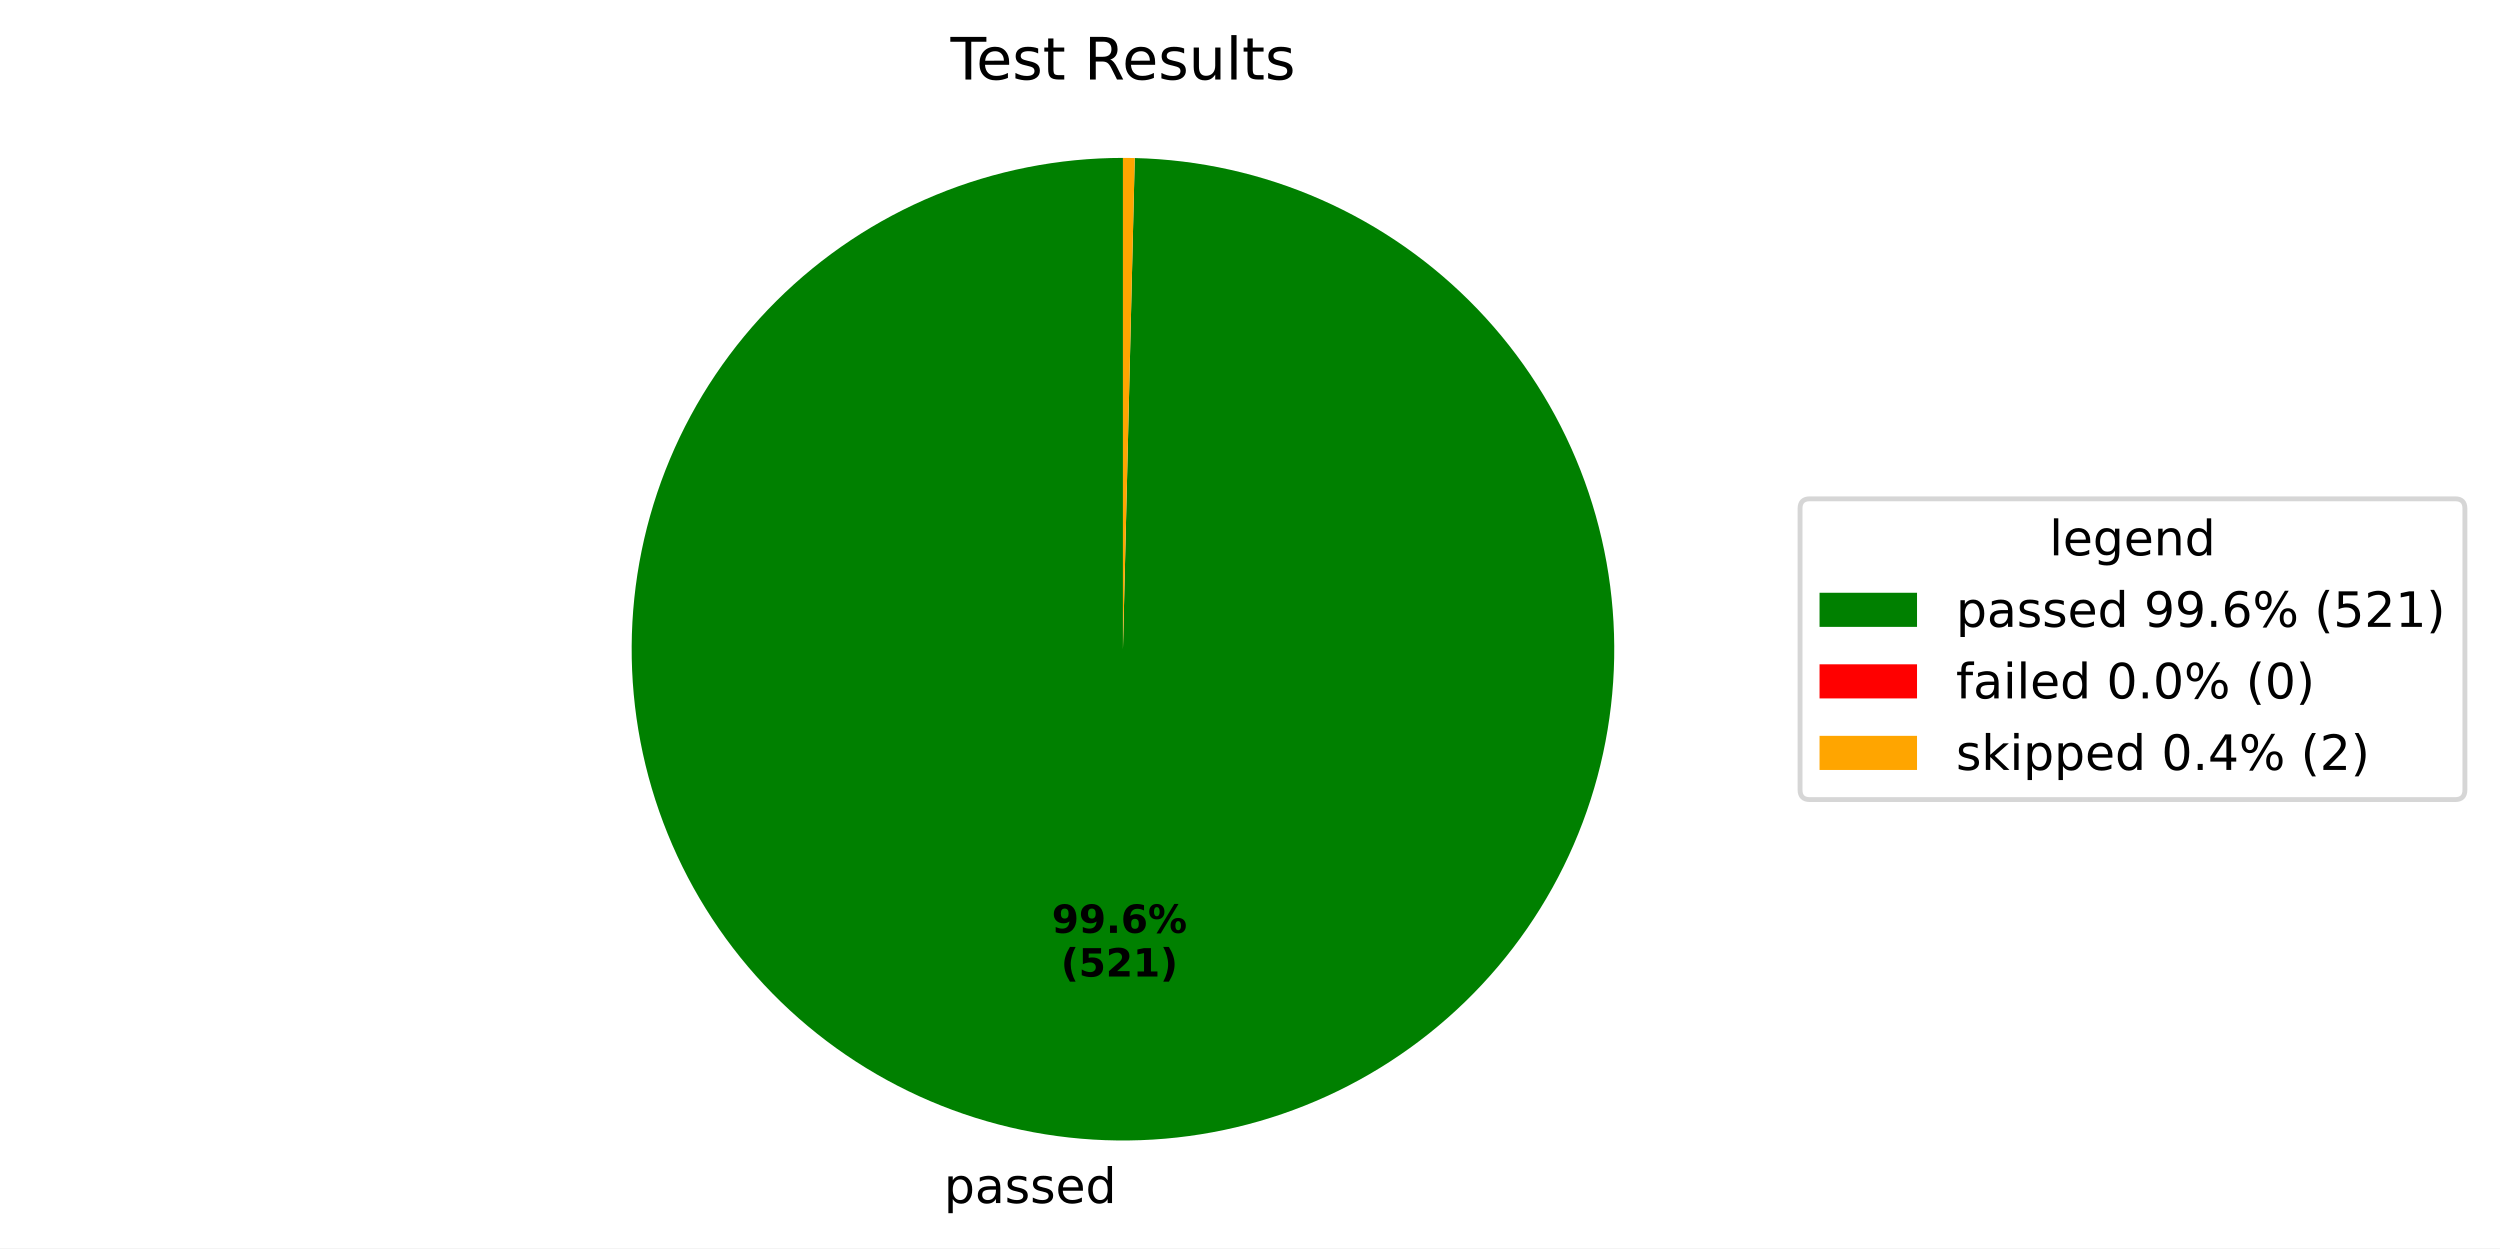
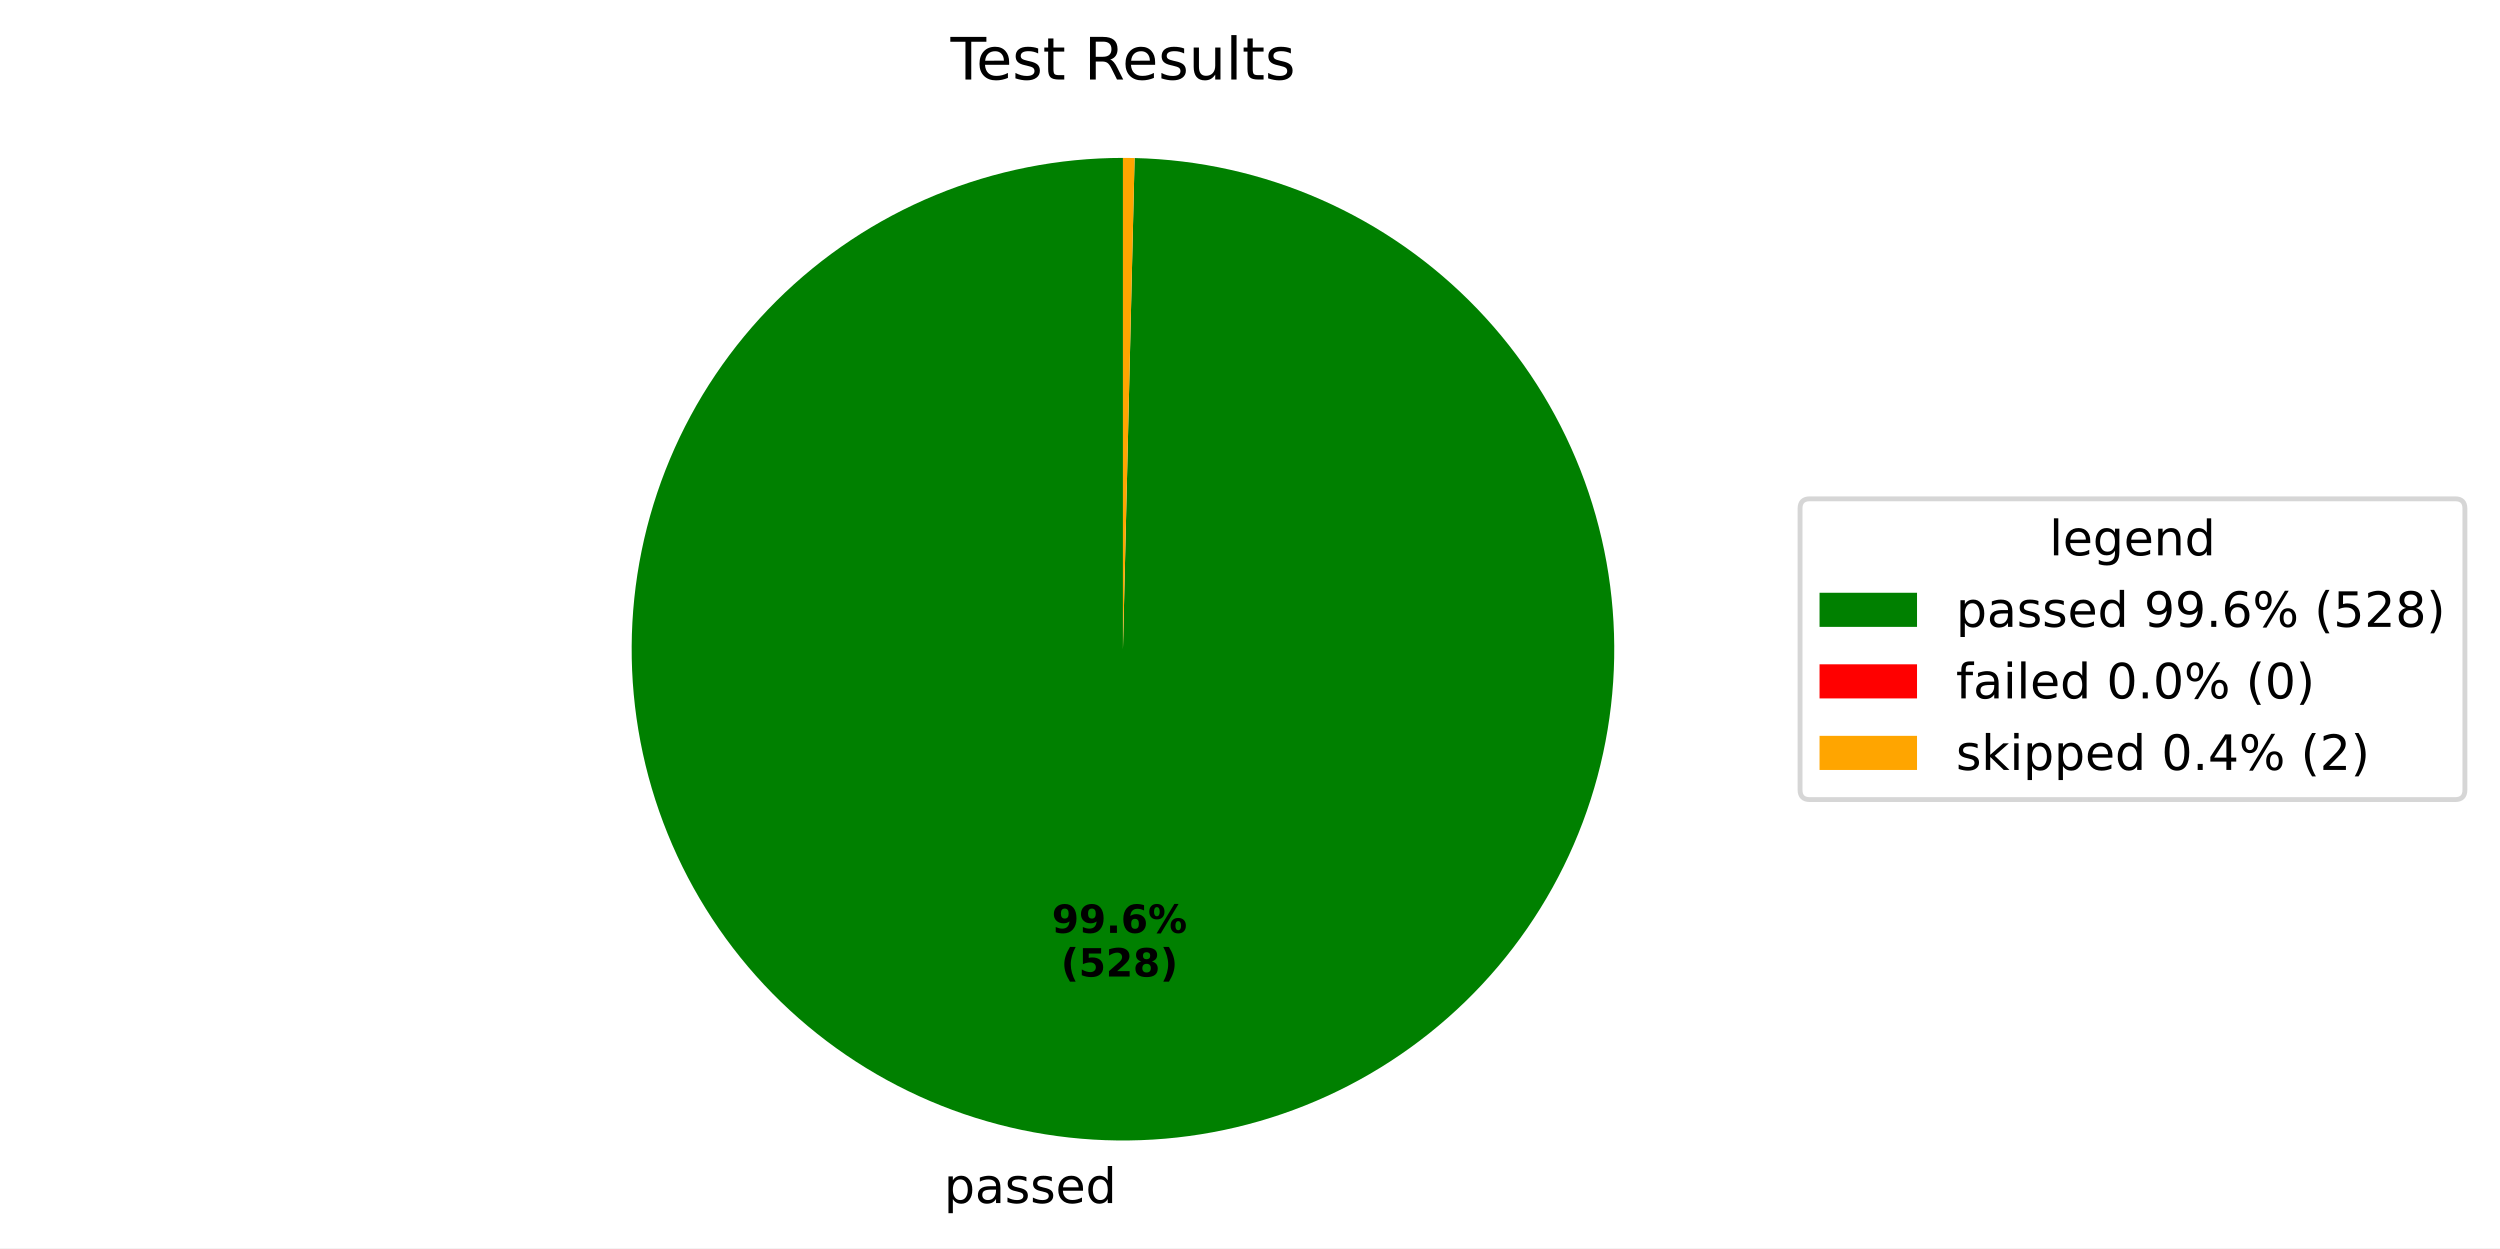
<svg xmlns="http://www.w3.org/2000/svg" xmlns:xlink="http://www.w3.org/1999/xlink" width="512.931pt" height="256.109pt" viewBox="0 0 512.931 256.109" version="1.1">
  <defs>
    <style type="text/css">*{stroke-linejoin: round; stroke-linecap: butt}</style>
  </defs>
  <g id="figure_1">
    <g id="patch_1">
      <path d="M 0 256.109  L 512.931 256.109  L 512.931 0  L 0 0  z " style="fill: #ffffff" />
    </g>
    <g id="axes_1">
      <g id="patch_2">
-         <path d="M 230.4 32.398  C 217.214 32.398 204.155 34.985 191.965 40.013  C 179.776 45.041 168.69 52.412 159.338 61.708  C 149.986 71.004 142.549 82.045 137.448 94.204  C 132.347 106.364 129.681 119.407 129.602 132.593  C 129.523 145.778 132.031 158.852 136.986 171.072  C 141.94 183.292 149.245 194.422 158.484 203.829  C 167.724 213.237 178.72 220.741 190.849 225.915  C 202.977 231.088 216.004 233.832 229.189 233.991  C 242.374 234.149 255.463 231.719 267.712 226.838  C 279.962 221.957 291.135 214.72 300.598 205.537  C 310.061 196.354 317.631 185.403 322.877 173.306  C 328.124 161.208 330.946 148.198 331.184 135.015  C 331.421 121.831 329.07 108.727 324.262 96.449  C 319.455 84.17 312.285 72.954 303.159 63.436  C 294.033 53.918 283.128 46.283 271.062 40.964  C 258.997 35.644 246.004 32.744 232.822 32.427  L 230.4 133.198  z " style="fill: #008000" />
+         <path d="M 230.4 32.398  C 217.213 32.398 204.154 34.986 191.964 40.014  C 179.773 45.042 168.687 52.414 159.335 61.711  C 149.983 71.008 142.546 82.05 137.445 94.21  C 132.345 106.37 129.68 119.414 129.602 132.601  C 129.524 145.787 132.034 158.862 136.99 171.082  C 141.946 183.301 149.252 194.431 158.493 203.838  C 167.734 213.245 178.732 220.748 190.862 225.92  C 202.991 231.092 216.019 233.835 229.205 233.991  C 242.391 234.147 255.48 231.715 267.729 226.831  C 279.978 221.948 291.151 214.708 300.612 205.523  C 310.074 196.338 317.642 185.384 322.886 173.285  C 328.13 161.186 330.95 148.175 331.184 134.991  C 331.419 121.806 329.064 108.703 324.253 96.425  C 319.442 84.147 312.269 72.932 303.14 63.416  C 294.011 53.9 283.103 46.267 271.035 40.951  C 258.967 35.636 245.973 32.739 232.79 32.426  L 230.4 133.198  z " style="fill: #008000" />
      </g>
      <g id="patch_3">
-         <path d="M 232.822 32.427  C 232.822 32.427 232.822 32.427 232.822 32.427  L 230.4 133.198  z " style="fill: #ff0000" />
+         <path d="M 232.79 32.426  C 232.79 32.426 232.79 32.426 232.79 32.426  L 230.4 133.198  z " style="fill: #ff0000" />
      </g>
      <g id="patch_4">
-         <path d="M 232.822 32.427  C 232.418 32.418 232.015 32.41 231.611 32.405  C 231.207 32.401 230.804 32.398 230.4 32.398  L 230.4 133.198  z " style="fill: #ffa500" />
+         <path d="M 232.79 32.426  C 232.392 32.417 231.993 32.41 231.595 32.405  C 231.197 32.4 230.798 32.398 230.4 32.398  L 230.4 133.198  z " style="fill: #ffa500" />
      </g>
      <g id="matplotlib.axis_1" />
      <g id="matplotlib.axis_2" />
      <g id="text_1">
-         <g transform="translate(193.6711 246.8295) scale(0.1 -0.1)">
+         <g transform="translate(193.6887 246.8297) scale(0.1 -0.1)">
          <defs>
            <path id="DejaVuSans-70" d="M 1159 525  L 1159 -1331  L 581 -1331  L 581 3500  L 1159 3500  L 1159 2969  Q 1341 3281 1617 3432  Q 1894 3584 2278 3584  Q 2916 3584 3314 3078  Q 3713 2572 3713 1747  Q 3713 922 3314 415  Q 2916 -91 2278 -91  Q 1894 -91 1617 61  Q 1341 213 1159 525  z M 3116 1747  Q 3116 2381 2855 2742  Q 2594 3103 2138 3103  Q 1681 3103 1420 2742  Q 1159 2381 1159 1747  Q 1159 1113 1420 752  Q 1681 391 2138 391  Q 2594 391 2855 752  Q 3116 1113 3116 1747  z " transform="scale(0.015625)" />
            <path id="DejaVuSans-61" d="M 2194 1759  Q 1497 1759 1228 1600  Q 959 1441 959 1056  Q 959 750 1161 570  Q 1363 391 1709 391  Q 2188 391 2477 730  Q 2766 1069 2766 1631  L 2766 1759  L 2194 1759  z M 3341 1997  L 3341 0  L 2766 0  L 2766 531  Q 2569 213 2275 61  Q 1981 -91 1556 -91  Q 1019 -91 701 211  Q 384 513 384 1019  Q 384 1609 779 1909  Q 1175 2209 1959 2209  L 2766 2209  L 2766 2266  Q 2766 2663 2505 2880  Q 2244 3097 1772 3097  Q 1472 3097 1187 3025  Q 903 2953 641 2809  L 641 3341  Q 956 3463 1253 3523  Q 1550 3584 1831 3584  Q 2591 3584 2966 3190  Q 3341 2797 3341 1997  z " transform="scale(0.015625)" />
            <path id="DejaVuSans-73" d="M 2834 3397  L 2834 2853  Q 2591 2978 2328 3040  Q 2066 3103 1784 3103  Q 1356 3103 1142 2972  Q 928 2841 928 2578  Q 928 2378 1081 2264  Q 1234 2150 1697 2047  L 1894 2003  Q 2506 1872 2764 1633  Q 3022 1394 3022 966  Q 3022 478 2636 193  Q 2250 -91 1575 -91  Q 1294 -91 989 -36  Q 684 19 347 128  L 347 722  Q 666 556 975 473  Q 1284 391 1588 391  Q 1994 391 2212 530  Q 2431 669 2431 922  Q 2431 1156 2273 1281  Q 2116 1406 1581 1522  L 1381 1569  Q 847 1681 609 1914  Q 372 2147 372 2553  Q 372 3047 722 3315  Q 1072 3584 1716 3584  Q 2034 3584 2315 3537  Q 2597 3491 2834 3397  z " transform="scale(0.015625)" />
            <path id="DejaVuSans-65" d="M 3597 1894  L 3597 1613  L 953 1613  Q 991 1019 1311 708  Q 1631 397 2203 397  Q 2534 397 2845 478  Q 3156 559 3463 722  L 3463 178  Q 3153 47 2828 -22  Q 2503 -91 2169 -91  Q 1331 -91 842 396  Q 353 884 353 1716  Q 353 2575 817 3079  Q 1281 3584 2069 3584  Q 2775 3584 3186 3129  Q 3597 2675 3597 1894  z M 3022 2063  Q 3016 2534 2758 2815  Q 2500 3097 2075 3097  Q 1594 3097 1305 2825  Q 1016 2553 972 2059  L 3022 2063  z " transform="scale(0.015625)" />
            <path id="DejaVuSans-64" d="M 2906 2969  L 2906 4863  L 3481 4863  L 3481 0  L 2906 0  L 2906 525  Q 2725 213 2448 61  Q 2172 -91 1784 -91  Q 1150 -91 751 415  Q 353 922 353 1747  Q 353 2572 751 3078  Q 1150 3584 1784 3584  Q 2172 3584 2448 3432  Q 2725 3281 2906 2969  z M 947 1747  Q 947 1113 1208 752  Q 1469 391 1925 391  Q 2381 391 2643 752  Q 2906 1113 2906 1747  Q 2906 2381 2643 2742  Q 2381 3103 1925 3103  Q 1469 3103 1208 2742  Q 947 2381 947 1747  z " transform="scale(0.015625)" />
          </defs>
          <use xlink:href="#DejaVuSans-70" />
          <use xlink:href="#DejaVuSans-61" transform="translate(63.47656 0)" />
          <use xlink:href="#DejaVuSans-73" transform="translate(124.7559 0)" />
          <use xlink:href="#DejaVuSans-73" transform="translate(176.8555 0)" />
          <use xlink:href="#DejaVuSans-65" transform="translate(228.9551 0)" />
          <use xlink:href="#DejaVuSans-64" transform="translate(290.4785 0)" />
        </g>
      </g>
      <g id="text_2">
-         <g transform="translate(215.7965 191.4021) scale(0.08 -0.08)">
+         <g transform="translate(215.8061 191.4023) scale(0.08 -0.08)">
          <defs>
            <path id="DejaVuSans-Bold-39" d="M 641 103  L 641 966  Q 928 831 1190 764  Q 1453 697 1709 697  Q 2247 697 2547 995  Q 2847 1294 2900 1881  Q 2688 1725 2447 1647  Q 2206 1569 1925 1569  Q 1209 1569 770 1986  Q 331 2403 331 3084  Q 331 3838 820 4291  Q 1309 4744 2131 4744  Q 3044 4744 3544 4128  Q 4044 3513 4044 2388  Q 4044 1231 3459 570  Q 2875 -91 1856 -91  Q 1528 -91 1228 -42  Q 928 6 641 103  z M 2125 2350  Q 2441 2350 2600 2554  Q 2759 2759 2759 3169  Q 2759 3575 2600 3781  Q 2441 3988 2125 3988  Q 1809 3988 1650 3781  Q 1491 3575 1491 3169  Q 1491 2759 1650 2554  Q 1809 2350 2125 2350  z " transform="scale(0.015625)" />
            <path id="DejaVuSans-Bold-2e" d="M 653 1209  L 1778 1209  L 1778 0  L 653 0  L 653 1209  z " transform="scale(0.015625)" />
            <path id="DejaVuSans-Bold-36" d="M 2316 2303  Q 2000 2303 1842 2098  Q 1684 1894 1684 1484  Q 1684 1075 1842 870  Q 2000 666 2316 666  Q 2634 666 2792 870  Q 2950 1075 2950 1484  Q 2950 1894 2792 2098  Q 2634 2303 2316 2303  z M 3803 4544  L 3803 3681  Q 3506 3822 3243 3889  Q 2981 3956 2731 3956  Q 2194 3956 1894 3657  Q 1594 3359 1544 2772  Q 1750 2925 1990 3001  Q 2231 3078 2516 3078  Q 3231 3078 3670 2659  Q 4109 2241 4109 1563  Q 4109 813 3618 361  Q 3128 -91 2303 -91  Q 1394 -91 895 523  Q 397 1138 397 2266  Q 397 3422 980 4083  Q 1563 4744 2578 4744  Q 2900 4744 3203 4694  Q 3506 4644 3803 4544  z " transform="scale(0.015625)" />
            <path id="DejaVuSans-Bold-25" d="M 4959 1925  Q 4738 1925 4616 1733  Q 4494 1541 4494 1184  Q 4494 825 4614 633  Q 4734 441 4959 441  Q 5184 441 5303 633  Q 5422 825 5422 1184  Q 5422 1541 5301 1733  Q 5181 1925 4959 1925  z M 4959 2450  Q 5541 2450 5875 2112  Q 6209 1775 6209 1184  Q 6209 594 5875 251  Q 5541 -91 4959 -91  Q 4378 -91 4042 251  Q 3706 594 3706 1184  Q 3706 1772 4042 2111  Q 4378 2450 4959 2450  z M 2094 -91  L 1403 -91  L 4319 4750  L 5013 4750  L 2094 -91  z M 1453 4750  Q 2034 4750 2367 4411  Q 2700 4072 2700 3481  Q 2700 2891 2367 2550  Q 2034 2209 1453 2209  Q 872 2209 539 2550  Q 206 2891 206 3481  Q 206 4072 539 4411  Q 872 4750 1453 4750  z M 1453 4225  Q 1228 4225 1106 4031  Q 984 3838 984 3481  Q 984 3122 1106 2926  Q 1228 2731 1453 2731  Q 1678 2731 1798 2926  Q 1919 3122 1919 3481  Q 1919 3838 1797 4031  Q 1675 4225 1453 4225  z " transform="scale(0.015625)" />
          </defs>
          <use xlink:href="#DejaVuSans-Bold-39" />
          <use xlink:href="#DejaVuSans-Bold-39" transform="translate(69.58008 0)" />
          <use xlink:href="#DejaVuSans-Bold-2e" transform="translate(139.1602 0)" />
          <use xlink:href="#DejaVuSans-Bold-36" transform="translate(177.1484 0)" />
          <use xlink:href="#DejaVuSans-Bold-25" transform="translate(246.7285 0)" />
        </g>
-         <g transform="translate(217.6678 200.3604) scale(0.08 -0.08)">
+         <g transform="translate(217.6774 200.3605) scale(0.08 -0.08)">
          <defs>
            <path id="DejaVuSans-Bold-28" d="M 2413 -844  L 1484 -844  Q 1006 -72 778 623  Q 550 1319 550 2003  Q 550 2688 779 3389  Q 1009 4091 1484 4856  L 2413 4856  Q 2013 4116 1813 3408  Q 1613 2700 1613 2009  Q 1613 1319 1811 609  Q 2009 -100 2413 -844  z " transform="scale(0.015625)" />
            <path id="DejaVuSans-Bold-35" d="M 678 4666  L 3669 4666  L 3669 3781  L 1638 3781  L 1638 3059  Q 1775 3097 1914 3117  Q 2053 3138 2203 3138  Q 3056 3138 3531 2711  Q 4006 2284 4006 1522  Q 4006 766 3489 337  Q 2972 -91 2053 -91  Q 1656 -91 1267 -14  Q 878 63 494 219  L 494 1166  Q 875 947 1217 837  Q 1559 728 1863 728  Q 2300 728 2551 942  Q 2803 1156 2803 1522  Q 2803 1891 2551 2103  Q 2300 2316 1863 2316  Q 1603 2316 1309 2248  Q 1016 2181 678 2041  L 678 4666  z " transform="scale(0.015625)" />
            <path id="DejaVuSans-Bold-32" d="M 1844 884  L 3897 884  L 3897 0  L 506 0  L 506 884  L 2209 2388  Q 2438 2594 2547 2791  Q 2656 2988 2656 3200  Q 2656 3528 2436 3728  Q 2216 3928 1850 3928  Q 1569 3928 1234 3808  Q 900 3688 519 3450  L 519 4475  Q 925 4609 1322 4679  Q 1719 4750 2100 4750  Q 2938 4750 3402 4381  Q 3866 4013 3866 3353  Q 3866 2972 3669 2642  Q 3472 2313 2841 1759  L 1844 884  z " transform="scale(0.015625)" />
-             <path id="DejaVuSans-Bold-31" d="M 750 831  L 1813 831  L 1813 3847  L 722 3622  L 722 4441  L 1806 4666  L 2950 4666  L 2950 831  L 4013 831  L 4013 0  L 750 0  L 750 831  z " transform="scale(0.015625)" />
+             <path id="DejaVuSans-Bold-38" d="M 2228 2088  Q 1891 2088 1709 1903  Q 1528 1719 1528 1375  Q 1528 1031 1709 848  Q 1891 666 2228 666  Q 2563 666 2741 848  Q 2919 1031 2919 1375  Q 2919 1722 2741 1905  Q 2563 2088 2228 2088  z M 1350 2484  Q 925 2613 709 2878  Q 494 3144 494 3541  Q 494 4131 934 4440  Q 1375 4750 2228 4750  Q 3075 4750 3515 4442  Q 3956 4134 3956 3541  Q 3956 3144 3739 2878  Q 3522 2613 3097 2484  Q 3572 2353 3814 2058  Q 4056 1763 4056 1313  Q 4056 619 3595 264  Q 3134 -91 2228 -91  Q 1319 -91 855 264  Q 391 619 391 1313  Q 391 1763 633 2058  Q 875 2353 1350 2484  z M 1631 3419  Q 1631 3141 1786 2991  Q 1941 2841 2228 2841  Q 2509 2841 2662 2991  Q 2816 3141 2816 3419  Q 2816 3697 2662 3845  Q 2509 3994 2228 3994  Q 1941 3994 1786 3844  Q 1631 3694 1631 3419  z " transform="scale(0.015625)" />
            <path id="DejaVuSans-Bold-29" d="M 513 -844  Q 913 -100 1113 609  Q 1313 1319 1313 2009  Q 1313 2700 1113 3408  Q 913 4116 513 4856  L 1441 4856  Q 1916 4091 2145 3389  Q 2375 2688 2375 2003  Q 2375 1319 2147 623  Q 1919 -72 1441 -844  L 513 -844  z " transform="scale(0.015625)" />
          </defs>
          <use xlink:href="#DejaVuSans-Bold-28" />
          <use xlink:href="#DejaVuSans-Bold-35" transform="translate(45.70312 0)" />
          <use xlink:href="#DejaVuSans-Bold-32" transform="translate(115.2832 0)" />
-           <use xlink:href="#DejaVuSans-Bold-31" transform="translate(184.8633 0)" />
+           <use xlink:href="#DejaVuSans-Bold-38" transform="translate(184.8633 0)" />
          <use xlink:href="#DejaVuSans-Bold-29" transform="translate(254.4434 0)" />
        </g>
      </g>
      <g id="text_3">
        <g transform="translate(195.015 16.31812) scale(0.12 -0.12)">
          <defs>
            <path id="DejaVuSans-54" d="M -19 4666  L 3928 4666  L 3928 4134  L 2272 4134  L 2272 0  L 1638 0  L 1638 4134  L -19 4134  L -19 4666  z " transform="scale(0.015625)" />
            <path id="DejaVuSans-74" d="M 1172 4494  L 1172 3500  L 2356 3500  L 2356 3053  L 1172 3053  L 1172 1153  Q 1172 725 1289 603  Q 1406 481 1766 481  L 2356 481  L 2356 0  L 1766 0  Q 1100 0 847 248  Q 594 497 594 1153  L 594 3053  L 172 3053  L 172 3500  L 594 3500  L 594 4494  L 1172 4494  z " transform="scale(0.015625)" />
            <path id="DejaVuSans-20" transform="scale(0.015625)" />
            <path id="DejaVuSans-52" d="M 2841 2188  Q 3044 2119 3236 1894  Q 3428 1669 3622 1275  L 4263 0  L 3584 0  L 2988 1197  Q 2756 1666 2539 1819  Q 2322 1972 1947 1972  L 1259 1972  L 1259 0  L 628 0  L 628 4666  L 2053 4666  Q 2853 4666 3247 4331  Q 3641 3997 3641 3322  Q 3641 2881 3436 2590  Q 3231 2300 2841 2188  z M 1259 4147  L 1259 2491  L 2053 2491  Q 2509 2491 2742 2702  Q 2975 2913 2975 3322  Q 2975 3731 2742 3939  Q 2509 4147 2053 4147  L 1259 4147  z " transform="scale(0.015625)" />
            <path id="DejaVuSans-75" d="M 544 1381  L 544 3500  L 1119 3500  L 1119 1403  Q 1119 906 1312 657  Q 1506 409 1894 409  Q 2359 409 2629 706  Q 2900 1003 2900 1516  L 2900 3500  L 3475 3500  L 3475 0  L 2900 0  L 2900 538  Q 2691 219 2414 64  Q 2138 -91 1772 -91  Q 1169 -91 856 284  Q 544 659 544 1381  z M 1991 3584  L 1991 3584  z " transform="scale(0.015625)" />
            <path id="DejaVuSans-6c" d="M 603 4863  L 1178 4863  L 1178 0  L 603 0  L 603 4863  z " transform="scale(0.015625)" />
          </defs>
          <use xlink:href="#DejaVuSans-54" />
          <use xlink:href="#DejaVuSans-65" transform="translate(44.08398 0)" />
          <use xlink:href="#DejaVuSans-73" transform="translate(105.6074 0)" />
          <use xlink:href="#DejaVuSans-74" transform="translate(157.707 0)" />
          <use xlink:href="#DejaVuSans-20" transform="translate(196.916 0)" />
          <use xlink:href="#DejaVuSans-52" transform="translate(228.7031 0)" />
          <use xlink:href="#DejaVuSans-65" transform="translate(293.6855 0)" />
          <use xlink:href="#DejaVuSans-73" transform="translate(355.209 0)" />
          <use xlink:href="#DejaVuSans-75" transform="translate(407.3086 0)" />
          <use xlink:href="#DejaVuSans-6c" transform="translate(470.6875 0)" />
          <use xlink:href="#DejaVuSans-74" transform="translate(498.4707 0)" />
          <use xlink:href="#DejaVuSans-73" transform="translate(537.6797 0)" />
        </g>
      </g>
      <g id="legend_1">
        <g id="patch_5">
          <path d="M 371.32 164.054  L 503.731 164.054  Q 505.731 164.054 505.731 162.054  L 505.731 104.342  Q 505.731 102.342 503.731 102.342  L 371.32 102.342  Q 369.32 102.342 369.32 104.342  L 369.32 162.054  Q 369.32 164.054 371.32 164.054  z " style="fill: #ffffff; opacity: 0.8; stroke: #cccccc; stroke-linejoin: miter" />
        </g>
        <g id="text_4">
          <g transform="translate(420.4661 113.9403) scale(0.1 -0.1)">
            <defs>
              <path id="DejaVuSans-67" d="M 2906 1791  Q 2906 2416 2648 2759  Q 2391 3103 1925 3103  Q 1463 3103 1205 2759  Q 947 2416 947 1791  Q 947 1169 1205 825  Q 1463 481 1925 481  Q 2391 481 2648 825  Q 2906 1169 2906 1791  z M 3481 434  Q 3481 -459 3084 -895  Q 2688 -1331 1869 -1331  Q 1566 -1331 1297 -1286  Q 1028 -1241 775 -1147  L 775 -588  Q 1028 -725 1275 -790  Q 1522 -856 1778 -856  Q 2344 -856 2625 -561  Q 2906 -266 2906 331  L 2906 616  Q 2728 306 2450 153  Q 2172 0 1784 0  Q 1141 0 747 490  Q 353 981 353 1791  Q 353 2603 747 3093  Q 1141 3584 1784 3584  Q 2172 3584 2450 3431  Q 2728 3278 2906 2969  L 2906 3500  L 3481 3500  L 3481 434  z " transform="scale(0.015625)" />
              <path id="DejaVuSans-6e" d="M 3513 2113  L 3513 0  L 2938 0  L 2938 2094  Q 2938 2591 2744 2837  Q 2550 3084 2163 3084  Q 1697 3084 1428 2787  Q 1159 2491 1159 1978  L 1159 0  L 581 0  L 581 3500  L 1159 3500  L 1159 2956  Q 1366 3272 1645 3428  Q 1925 3584 2291 3584  Q 2894 3584 3203 3211  Q 3513 2838 3513 2113  z " transform="scale(0.015625)" />
            </defs>
            <use xlink:href="#DejaVuSans-6c" />
            <use xlink:href="#DejaVuSans-65" transform="translate(27.7832 0)" />
            <use xlink:href="#DejaVuSans-67" transform="translate(89.30664 0)" />
            <use xlink:href="#DejaVuSans-65" transform="translate(152.7832 0)" />
            <use xlink:href="#DejaVuSans-6e" transform="translate(214.3066 0)" />
            <use xlink:href="#DejaVuSans-64" transform="translate(277.6855 0)" />
          </g>
        </g>
        <g id="patch_6">
          <path d="M 373.32 128.618  L 393.32 128.618  L 393.32 121.618  L 373.32 121.618  z " style="fill: #008000" />
        </g>
        <g id="text_5">
          <g transform="translate(401.32 128.6184) scale(0.1 -0.1)">
            <defs>
              <path id="DejaVuSans-39" d="M 703 97  L 703 672  Q 941 559 1184 500  Q 1428 441 1663 441  Q 2288 441 2617 861  Q 2947 1281 2994 2138  Q 2813 1869 2534 1725  Q 2256 1581 1919 1581  Q 1219 1581 811 2004  Q 403 2428 403 3163  Q 403 3881 828 4315  Q 1253 4750 1959 4750  Q 2769 4750 3195 4129  Q 3622 3509 3622 2328  Q 3622 1225 3098 567  Q 2575 -91 1691 -91  Q 1453 -91 1209 -44  Q 966 3 703 97  z M 1959 2075  Q 2384 2075 2632 2365  Q 2881 2656 2881 3163  Q 2881 3666 2632 3958  Q 2384 4250 1959 4250  Q 1534 4250 1286 3958  Q 1038 3666 1038 3163  Q 1038 2656 1286 2365  Q 1534 2075 1959 2075  z " transform="scale(0.015625)" />
              <path id="DejaVuSans-2e" d="M 684 794  L 1344 794  L 1344 0  L 684 0  L 684 794  z " transform="scale(0.015625)" />
              <path id="DejaVuSans-36" d="M 2113 2584  Q 1688 2584 1439 2293  Q 1191 2003 1191 1497  Q 1191 994 1439 701  Q 1688 409 2113 409  Q 2538 409 2786 701  Q 3034 994 3034 1497  Q 3034 2003 2786 2293  Q 2538 2584 2113 2584  z M 3366 4563  L 3366 3988  Q 3128 4100 2886 4159  Q 2644 4219 2406 4219  Q 1781 4219 1451 3797  Q 1122 3375 1075 2522  Q 1259 2794 1537 2939  Q 1816 3084 2150 3084  Q 2853 3084 3261 2657  Q 3669 2231 3669 1497  Q 3669 778 3244 343  Q 2819 -91 2113 -91  Q 1303 -91 875 529  Q 447 1150 447 2328  Q 447 3434 972 4092  Q 1497 4750 2381 4750  Q 2619 4750 2861 4703  Q 3103 4656 3366 4563  z " transform="scale(0.015625)" />
              <path id="DejaVuSans-25" d="M 4653 2053  Q 4381 2053 4226 1822  Q 4072 1591 4072 1178  Q 4072 772 4226 539  Q 4381 306 4653 306  Q 4919 306 5073 539  Q 5228 772 5228 1178  Q 5228 1588 5073 1820  Q 4919 2053 4653 2053  z M 4653 2450  Q 5147 2450 5437 2106  Q 5728 1763 5728 1178  Q 5728 594 5436 251  Q 5144 -91 4653 -91  Q 4153 -91 3862 251  Q 3572 594 3572 1178  Q 3572 1766 3864 2108  Q 4156 2450 4653 2450  z M 1428 4353  Q 1159 4353 1004 4120  Q 850 3888 850 3481  Q 850 3069 1003 2837  Q 1156 2606 1428 2606  Q 1700 2606 1854 2837  Q 2009 3069 2009 3481  Q 2009 3884 1853 4118  Q 1697 4353 1428 4353  z M 4250 4750  L 4750 4750  L 1831 -91  L 1331 -91  L 4250 4750  z M 1428 4750  Q 1922 4750 2215 4408  Q 2509 4066 2509 3481  Q 2509 2891 2217 2550  Q 1925 2209 1428 2209  Q 931 2209 642 2551  Q 353 2894 353 3481  Q 353 4063 643 4406  Q 934 4750 1428 4750  z " transform="scale(0.015625)" />
              <path id="DejaVuSans-28" d="M 1984 4856  Q 1566 4138 1362 3434  Q 1159 2731 1159 2009  Q 1159 1288 1364 580  Q 1569 -128 1984 -844  L 1484 -844  Q 1016 -109 783 600  Q 550 1309 550 2009  Q 550 2706 781 3412  Q 1013 4119 1484 4856  L 1984 4856  z " transform="scale(0.015625)" />
              <path id="DejaVuSans-35" d="M 691 4666  L 3169 4666  L 3169 4134  L 1269 4134  L 1269 2991  Q 1406 3038 1543 3061  Q 1681 3084 1819 3084  Q 2600 3084 3056 2656  Q 3513 2228 3513 1497  Q 3513 744 3044 326  Q 2575 -91 1722 -91  Q 1428 -91 1123 -41  Q 819 9 494 109  L 494 744  Q 775 591 1075 516  Q 1375 441 1709 441  Q 2250 441 2565 725  Q 2881 1009 2881 1497  Q 2881 1984 2565 2268  Q 2250 2553 1709 2553  Q 1456 2553 1204 2497  Q 953 2441 691 2322  L 691 4666  z " transform="scale(0.015625)" />
              <path id="DejaVuSans-32" d="M 1228 531  L 3431 531  L 3431 0  L 469 0  L 469 531  Q 828 903 1448 1529  Q 2069 2156 2228 2338  Q 2531 2678 2651 2914  Q 2772 3150 2772 3378  Q 2772 3750 2511 3984  Q 2250 4219 1831 4219  Q 1534 4219 1204 4116  Q 875 4013 500 3803  L 500 4441  Q 881 4594 1212 4672  Q 1544 4750 1819 4750  Q 2544 4750 2975 4387  Q 3406 4025 3406 3419  Q 3406 3131 3298 2873  Q 3191 2616 2906 2266  Q 2828 2175 2409 1742  Q 1991 1309 1228 531  z " transform="scale(0.015625)" />
-               <path id="DejaVuSans-31" d="M 794 531  L 1825 531  L 1825 4091  L 703 3866  L 703 4441  L 1819 4666  L 2450 4666  L 2450 531  L 3481 531  L 3481 0  L 794 0  L 794 531  z " transform="scale(0.015625)" />
+               <path id="DejaVuSans-38" d="M 2034 2216  Q 1584 2216 1326 1975  Q 1069 1734 1069 1313  Q 1069 891 1326 650  Q 1584 409 2034 409  Q 2484 409 2743 651  Q 3003 894 3003 1313  Q 3003 1734 2745 1975  Q 2488 2216 2034 2216  z M 1403 2484  Q 997 2584 770 2862  Q 544 3141 544 3541  Q 544 4100 942 4425  Q 1341 4750 2034 4750  Q 2731 4750 3128 4425  Q 3525 4100 3525 3541  Q 3525 3141 3298 2862  Q 3072 2584 2669 2484  Q 3125 2378 3379 2068  Q 3634 1759 3634 1313  Q 3634 634 3220 271  Q 2806 -91 2034 -91  Q 1263 -91 848 271  Q 434 634 434 1313  Q 434 1759 690 2068  Q 947 2378 1403 2484  z M 1172 3481  Q 1172 3119 1398 2916  Q 1625 2713 2034 2713  Q 2441 2713 2670 2916  Q 2900 3119 2900 3481  Q 2900 3844 2670 4047  Q 2441 4250 2034 4250  Q 1625 4250 1398 4047  Q 1172 3844 1172 3481  z " transform="scale(0.015625)" />
              <path id="DejaVuSans-29" d="M 513 4856  L 1013 4856  Q 1481 4119 1714 3412  Q 1947 2706 1947 2009  Q 1947 1309 1714 600  Q 1481 -109 1013 -844  L 513 -844  Q 928 -128 1133 580  Q 1338 1288 1338 2009  Q 1338 2731 1133 3434  Q 928 4138 513 4856  z " transform="scale(0.015625)" />
            </defs>
            <use xlink:href="#DejaVuSans-70" />
            <use xlink:href="#DejaVuSans-61" transform="translate(63.47656 0)" />
            <use xlink:href="#DejaVuSans-73" transform="translate(124.7559 0)" />
            <use xlink:href="#DejaVuSans-73" transform="translate(176.8555 0)" />
            <use xlink:href="#DejaVuSans-65" transform="translate(228.9551 0)" />
            <use xlink:href="#DejaVuSans-64" transform="translate(290.4785 0)" />
            <use xlink:href="#DejaVuSans-20" transform="translate(353.9551 0)" />
            <use xlink:href="#DejaVuSans-39" transform="translate(385.7422 0)" />
            <use xlink:href="#DejaVuSans-39" transform="translate(449.3652 0)" />
            <use xlink:href="#DejaVuSans-2e" transform="translate(512.9883 0)" />
            <use xlink:href="#DejaVuSans-36" transform="translate(544.7754 0)" />
            <use xlink:href="#DejaVuSans-25" transform="translate(608.3984 0)" />
            <use xlink:href="#DejaVuSans-20" transform="translate(703.418 0)" />
            <use xlink:href="#DejaVuSans-28" transform="translate(735.2051 0)" />
            <use xlink:href="#DejaVuSans-35" transform="translate(774.2188 0)" />
            <use xlink:href="#DejaVuSans-32" transform="translate(837.8418 0)" />
-             <use xlink:href="#DejaVuSans-31" transform="translate(901.4648 0)" />
+             <use xlink:href="#DejaVuSans-38" transform="translate(901.4648 0)" />
            <use xlink:href="#DejaVuSans-29" transform="translate(965.0879 0)" />
          </g>
        </g>
        <g id="patch_7">
          <path d="M 373.32 143.297  L 393.32 143.297  L 393.32 136.297  L 373.32 136.297  z " style="fill: #ff0000" />
        </g>
        <g id="text_6">
          <g transform="translate(401.32 143.2966) scale(0.1 -0.1)">
            <defs>
              <path id="DejaVuSans-66" d="M 2375 4863  L 2375 4384  L 1825 4384  Q 1516 4384 1395 4259  Q 1275 4134 1275 3809  L 1275 3500  L 2222 3500  L 2222 3053  L 1275 3053  L 1275 0  L 697 0  L 697 3053  L 147 3053  L 147 3500  L 697 3500  L 697 3744  Q 697 4328 969 4595  Q 1241 4863 1831 4863  L 2375 4863  z " transform="scale(0.015625)" />
              <path id="DejaVuSans-69" d="M 603 3500  L 1178 3500  L 1178 0  L 603 0  L 603 3500  z M 603 4863  L 1178 4863  L 1178 4134  L 603 4134  L 603 4863  z " transform="scale(0.015625)" />
              <path id="DejaVuSans-30" d="M 2034 4250  Q 1547 4250 1301 3770  Q 1056 3291 1056 2328  Q 1056 1369 1301 889  Q 1547 409 2034 409  Q 2525 409 2770 889  Q 3016 1369 3016 2328  Q 3016 3291 2770 3770  Q 2525 4250 2034 4250  z M 2034 4750  Q 2819 4750 3233 4129  Q 3647 3509 3647 2328  Q 3647 1150 3233 529  Q 2819 -91 2034 -91  Q 1250 -91 836 529  Q 422 1150 422 2328  Q 422 3509 836 4129  Q 1250 4750 2034 4750  z " transform="scale(0.015625)" />
            </defs>
            <use xlink:href="#DejaVuSans-66" />
            <use xlink:href="#DejaVuSans-61" transform="translate(35.20508 0)" />
            <use xlink:href="#DejaVuSans-69" transform="translate(96.48438 0)" />
            <use xlink:href="#DejaVuSans-6c" transform="translate(124.2676 0)" />
            <use xlink:href="#DejaVuSans-65" transform="translate(152.0508 0)" />
            <use xlink:href="#DejaVuSans-64" transform="translate(213.5742 0)" />
            <use xlink:href="#DejaVuSans-20" transform="translate(277.0508 0)" />
            <use xlink:href="#DejaVuSans-30" transform="translate(308.8379 0)" />
            <use xlink:href="#DejaVuSans-2e" transform="translate(372.4609 0)" />
            <use xlink:href="#DejaVuSans-30" transform="translate(404.248 0)" />
            <use xlink:href="#DejaVuSans-25" transform="translate(467.8711 0)" />
            <use xlink:href="#DejaVuSans-20" transform="translate(562.8906 0)" />
            <use xlink:href="#DejaVuSans-28" transform="translate(594.6777 0)" />
            <use xlink:href="#DejaVuSans-30" transform="translate(633.6914 0)" />
            <use xlink:href="#DejaVuSans-29" transform="translate(697.3145 0)" />
          </g>
        </g>
        <g id="patch_8">
          <path d="M 373.32 157.975  L 393.32 157.975  L 393.32 150.975  L 373.32 150.975  z " style="fill: #ffa500" />
        </g>
        <g id="text_7">
          <g transform="translate(401.32 157.9747) scale(0.1 -0.1)">
            <defs>
              <path id="DejaVuSans-6b" d="M 581 4863  L 1159 4863  L 1159 1991  L 2875 3500  L 3609 3500  L 1753 1863  L 3688 0  L 2938 0  L 1159 1709  L 1159 0  L 581 0  L 581 4863  z " transform="scale(0.015625)" />
              <path id="DejaVuSans-34" d="M 2419 4116  L 825 1625  L 2419 1625  L 2419 4116  z M 2253 4666  L 3047 4666  L 3047 1625  L 3713 1625  L 3713 1100  L 3047 1100  L 3047 0  L 2419 0  L 2419 1100  L 313 1100  L 313 1709  L 2253 4666  z " transform="scale(0.015625)" />
            </defs>
            <use xlink:href="#DejaVuSans-73" />
            <use xlink:href="#DejaVuSans-6b" transform="translate(52.09961 0)" />
            <use xlink:href="#DejaVuSans-69" transform="translate(110.0098 0)" />
            <use xlink:href="#DejaVuSans-70" transform="translate(137.793 0)" />
            <use xlink:href="#DejaVuSans-70" transform="translate(201.2695 0)" />
            <use xlink:href="#DejaVuSans-65" transform="translate(264.7461 0)" />
            <use xlink:href="#DejaVuSans-64" transform="translate(326.2695 0)" />
            <use xlink:href="#DejaVuSans-20" transform="translate(389.7461 0)" />
            <use xlink:href="#DejaVuSans-30" transform="translate(421.5332 0)" />
            <use xlink:href="#DejaVuSans-2e" transform="translate(485.1562 0)" />
            <use xlink:href="#DejaVuSans-34" transform="translate(516.9434 0)" />
            <use xlink:href="#DejaVuSans-25" transform="translate(580.5664 0)" />
            <use xlink:href="#DejaVuSans-20" transform="translate(675.5859 0)" />
            <use xlink:href="#DejaVuSans-28" transform="translate(707.373 0)" />
            <use xlink:href="#DejaVuSans-32" transform="translate(746.3867 0)" />
            <use xlink:href="#DejaVuSans-29" transform="translate(810.0098 0)" />
          </g>
        </g>
      </g>
    </g>
  </g>
</svg>
